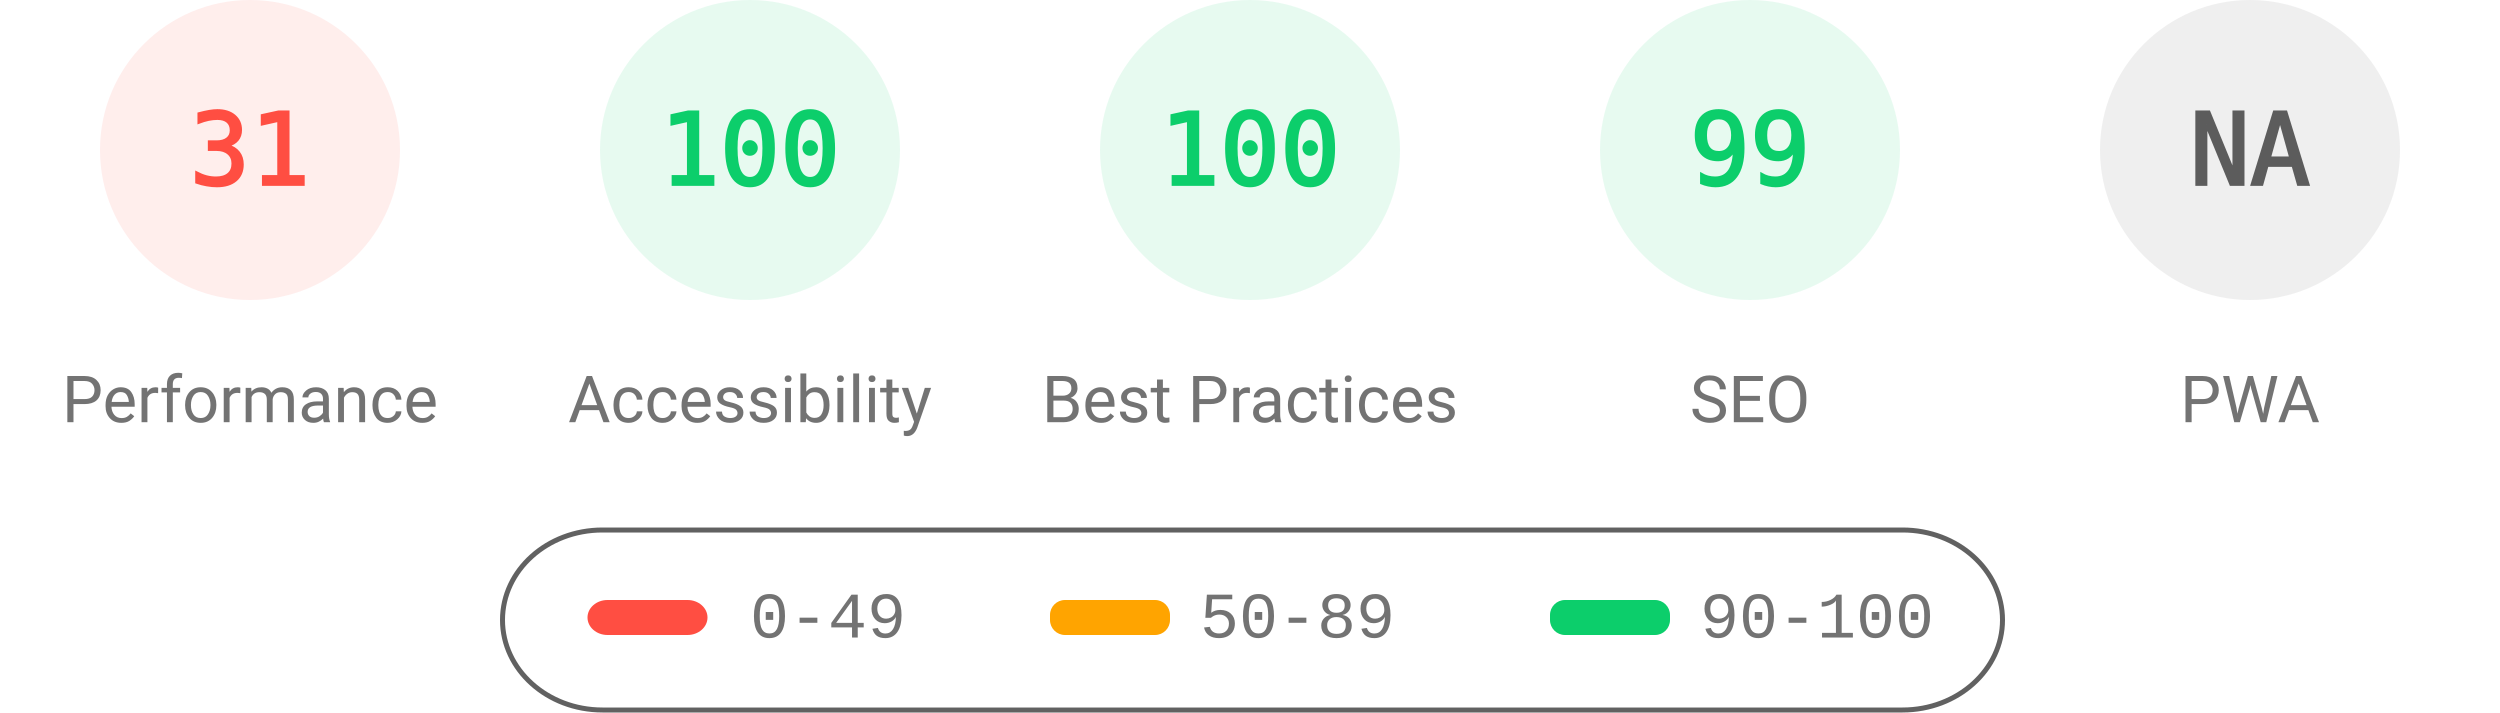
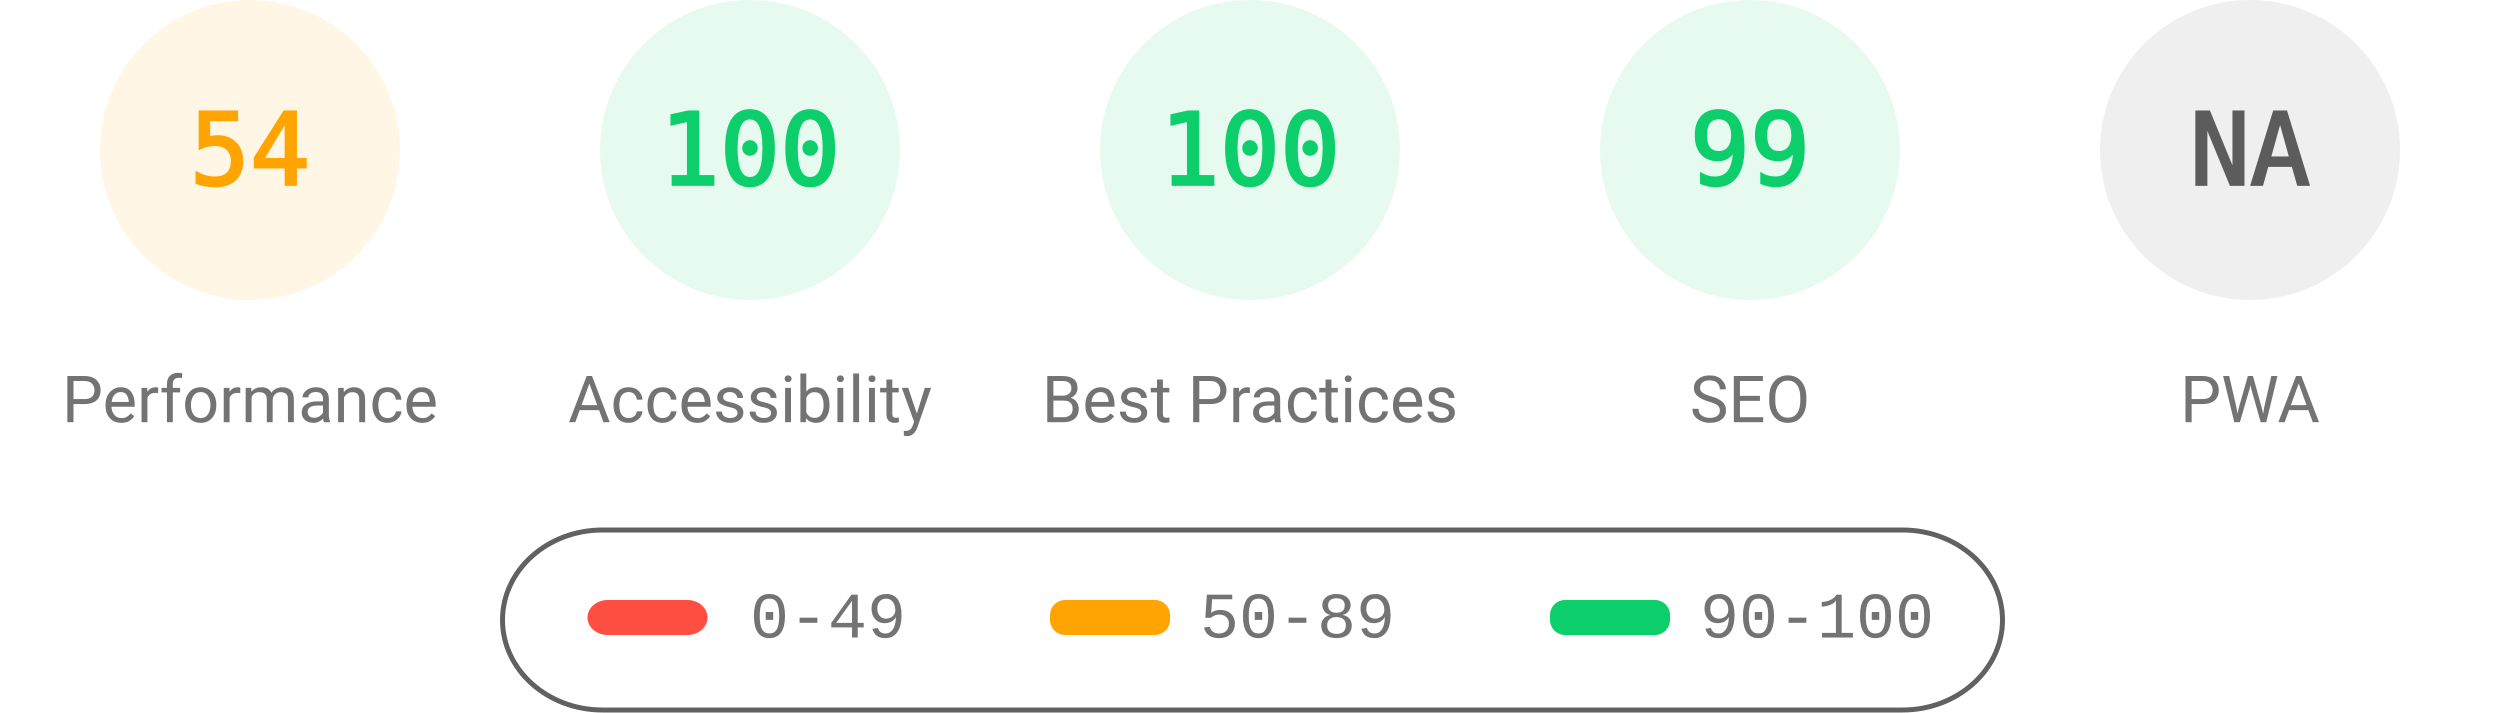
<svg xmlns="http://www.w3.org/2000/svg" fill="none" width="1000" height="285">
  <style>.gauge-base{opacity:.1}.gauge-arc{fill:none;animation-delay:250ms;stroke-linecap:round;transform:rotate(-90deg);transform-origin:100px 60px;animation:load-gauge 1s ease forwards}.guage-text{font-size:40px;font-family:monospace;text-align:center}.guage-red{color:#ff4e42;fill:#ff4e42;stroke:#ff4e42}.guage-orange{color:#ffa400;fill:#ffa400;stroke:#ffa400}.guage-green{color:#0cce6b;fill:#0cce6b;stroke:#0cce6b}.guage-undefined{color:#5c5c5c;fill:#5c5c5c;stroke:#5c5c5c}.guage-title{color:#737373;fill:#737373;stroke:none;font-size:26px;line-height:26px;font-family:Roboto,Halvetica,Arial,sans-serif}@keyframes load-gauge{from{stroke-dasharray:0 352.858}}</style>
-   <svg class="guage-div guage-perf guage-red" viewBox="0 0 200 200" width="200" height="200">
+   <svg class="guage-div guage-perf guage-orange" viewBox="0 0 200 200" width="200" height="200">
    <circle class="gauge-base" r="56" cx="100" cy="60" stroke-width="8" />
-     <circle class="gauge-arc guage-arc-1" r="56" cx="100" cy="60" stroke-width="8" style="stroke-dasharray:109.076,351.858" />
-     <text class="guage-text" x="100" y="60" alignment-baseline="central" dominant-baseline="central" text-anchor="middle">31</text>
+     <circle class="gauge-arc guage-arc-1" r="56" cx="100" cy="60" stroke-width="8" style="stroke-dasharray:190.003,351.858" />
+     <text class="guage-text" x="100" y="60" alignment-baseline="central" dominant-baseline="central" text-anchor="middle">54</text>
    <text class="guage-title" x="100" y="160" alignment-baseline="central" dominant-baseline="central" text-anchor="middle">Performance</text>
  </svg>
  <svg class="guage-div guage-acc guage-green" viewBox="0 0 200 200" width="200" height="200" x="200">
    <circle class="gauge-base" r="56" cx="100" cy="60" stroke-width="8" />
    <circle class="gauge-arc guage-arc-2" r="56" cx="100" cy="60" stroke-width="8" style="stroke-dasharray:351.858,351.858" />
    <text class="guage-text" x="100" y="60" alignment-baseline="central" dominant-baseline="central" text-anchor="middle">100</text>
    <text class="guage-title" x="100" y="160" alignment-baseline="central" dominant-baseline="central" text-anchor="middle">Accessibility</text>
  </svg>
  <svg class="guage-div guage-best guage-green" viewBox="0 0 200 200" width="200" height="200" x="400">
    <circle class="gauge-base" r="56" cx="100" cy="60" stroke-width="8" />
    <circle class="gauge-arc guage-arc-3" r="56" cx="100" cy="60" stroke-width="8" style="stroke-dasharray:351.858,351.858" />
    <text class="guage-text" x="100" y="60" alignment-baseline="central" dominant-baseline="central" text-anchor="middle">100</text>
    <text class="guage-title" x="100" y="160" alignment-baseline="central" dominant-baseline="central" text-anchor="middle">Best Practices</text>
  </svg>
  <svg class="guage-div guage-seo guage-green" viewBox="0 0 200 200" width="200" height="200" x="600">
    <circle class="gauge-base" r="56" cx="100" cy="60" stroke-width="8" />
    <circle class="gauge-arc guage-arc-4" r="56" cx="100" cy="60" stroke-width="8" style="stroke-dasharray:348.339,351.858" />
    <text class="guage-text" x="100" y="60" alignment-baseline="central" dominant-baseline="central" text-anchor="middle">99</text>
    <text class="guage-title" x="100" y="160" alignment-baseline="central" dominant-baseline="central" text-anchor="middle">SEO</text>
  </svg>
  <svg class="guage-div guage-pwa guage-undefined" viewBox="0 0 200 200" width="200" height="200" x="800">
    <circle class="gauge-base" r="56" cx="100" cy="60" stroke-width="8" />
    <circle class="gauge-arc guage-arc-4" r="56" cx="100" cy="60" stroke-width="8" style="stroke-dasharray:351.858,351.858" />
    <text class="guage-text" x="100" y="60" alignment-baseline="central" dominant-baseline="central" text-anchor="middle">NA</text>
    <text class="guage-title" x="100" y="160" alignment-baseline="central" dominant-baseline="central" text-anchor="middle">PWA</text>
  </svg>
  <svg width="604" height="76" x="200" y="210">
    <path fill="none" id="canvas_background" d="M-1-1h604v80H-1z" />
    <rect fill-opacity="0" stroke="#616161" stroke-width="2" rx="40" id="svg_2" height="72" width="600" y="2" x="1" fill="#000" />
    <rect stroke="#000" rx="8" id="svg_3" height="14" width="48" y="30" x="35" stroke-opacity="null" stroke-width="0" fill="#ff4e42" />
    <rect stroke="#000" rx="6" id="svg_4" height="14" width="48" y="30" x="220" stroke-opacity="null" stroke-width="0" fill="#ffa400" />
    <rect stroke="#000" rx="6" id="svg_5" height="14" width="48" y="30" x="420" stroke-opacity="null" stroke-width="0" fill="#0cce6b" />
    <text xml:space="preserve" text-anchor="start" font-family="'Courier New', Courier, monospace" font-size="26" id="svg_6" y="45" x="100" stroke-opacity="null" stroke-width="0" stroke="#000" fill="#737373">0-49</text>
    <text xml:space="preserve" text-anchor="start" font-family="'Courier New', Courier, monospace" font-size="26" id="svg_7" y="45" x="280" stroke-opacity="null" stroke-width="0" stroke="#000" fill="#737373">50-89</text>
    <text xml:space="preserve" text-anchor="start" font-family="'Courier New', Courier, monospace" font-size="26" id="svg_8" y="45" x="480" stroke-opacity="null" stroke-width="0" stroke="#000" fill="#737373">90-100</text>
  </svg>
</svg>
